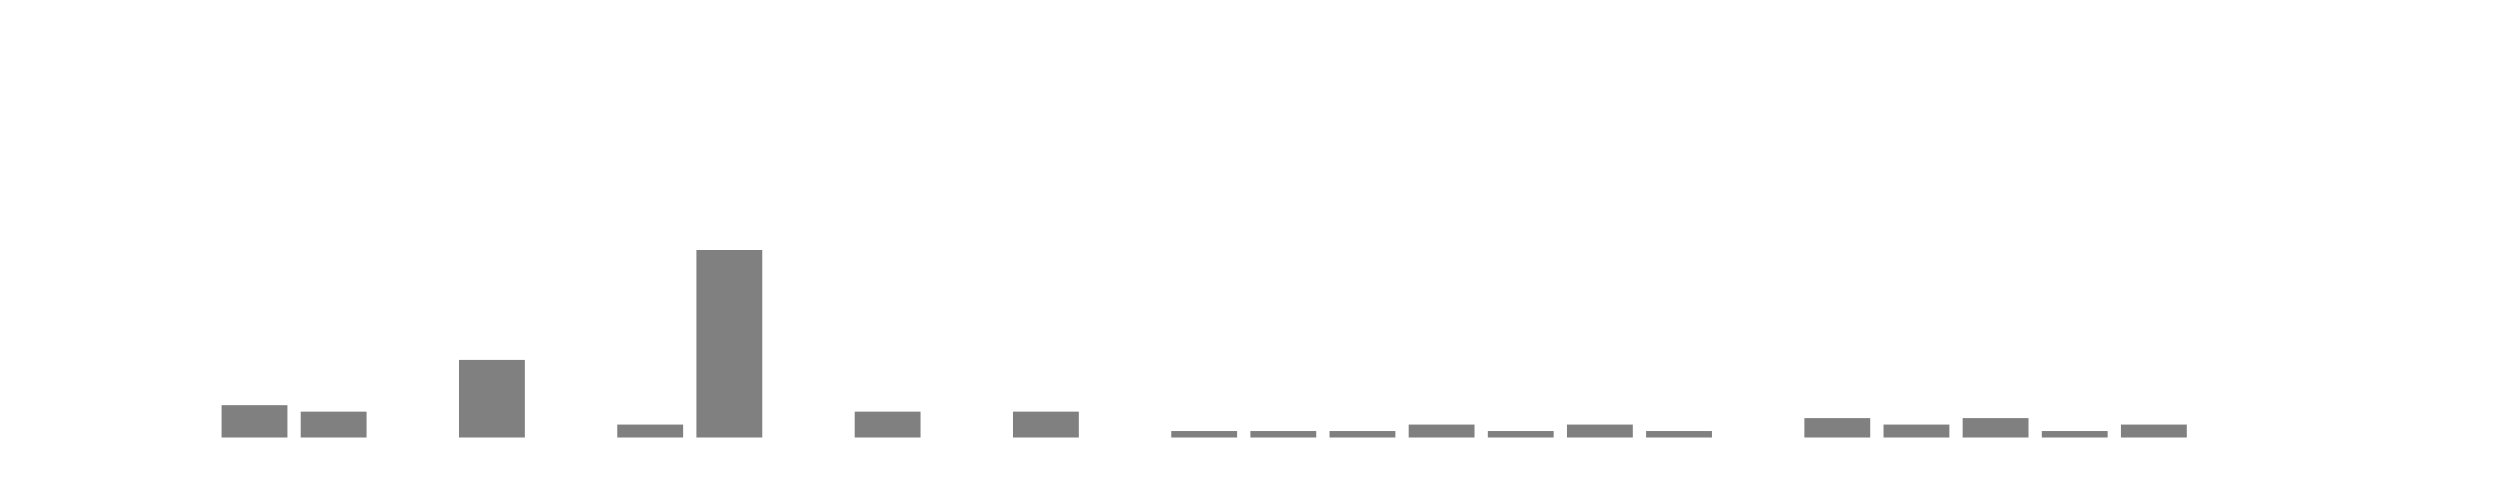
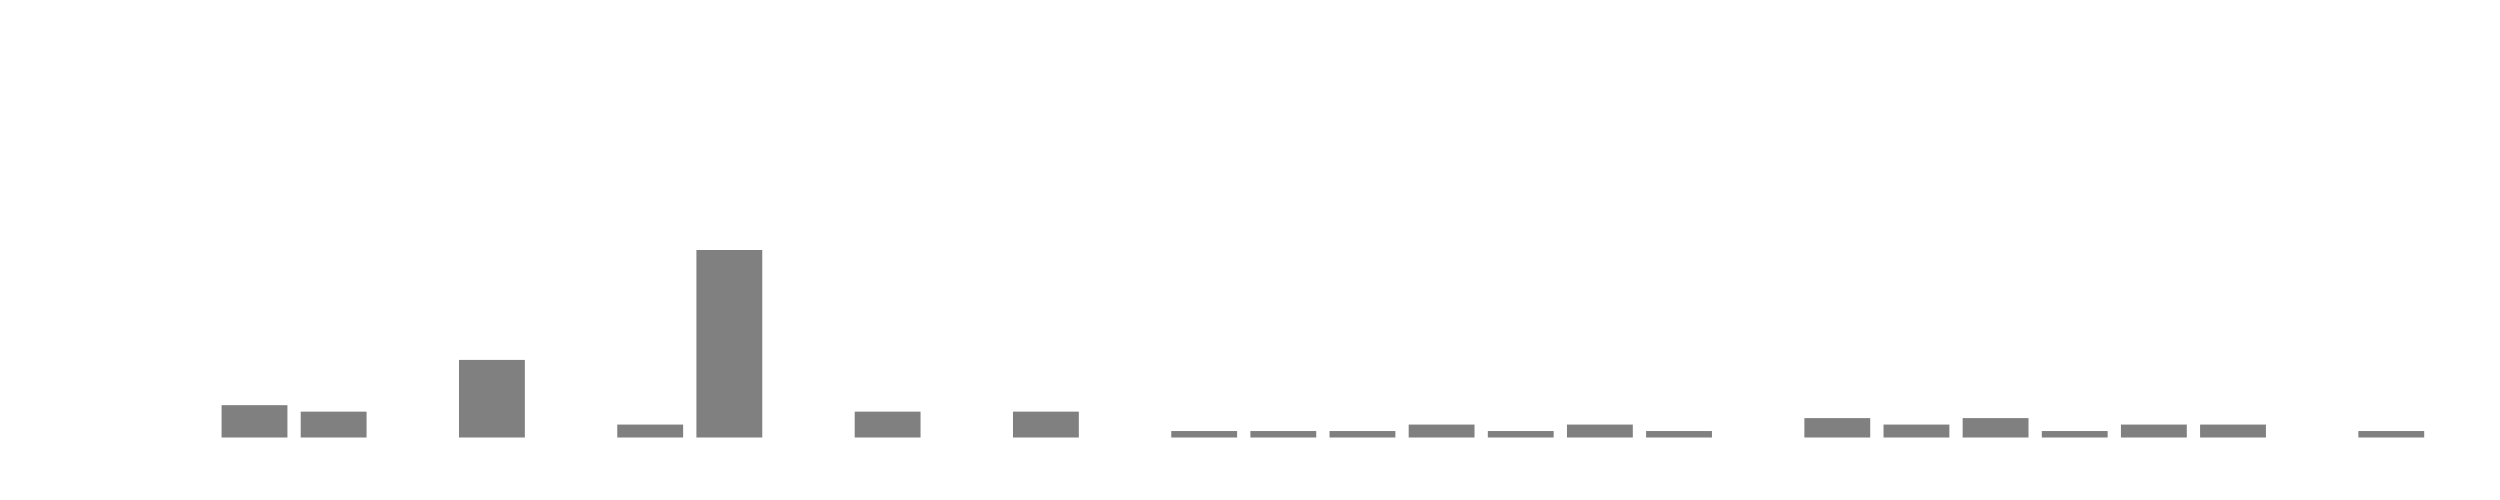
<svg xmlns="http://www.w3.org/2000/svg" width="400" height="80">
  <g transform="translate(10,10)">
    <rect class="bar" x="0.127" width="10.536" y="60" height="0" fill="rgba(128, 128, 128, 1)" />
    <rect class="bar" x="12.789" width="10.536" y="60" height="0" fill="rgba(128, 128, 128, 1)" />
    <rect class="bar" x="25.452" width="10.536" y="54.828" height="5.172" fill="rgba(128, 128, 128, 1)" />
    <rect class="bar" x="38.114" width="10.536" y="55.862" height="4.138" fill="rgba(128, 128, 128, 1)" />
    <rect class="bar" x="50.776" width="10.536" y="60" height="0" fill="rgba(128, 128, 128, 1)" />
    <rect class="bar" x="63.439" width="10.536" y="47.586" height="12.414" fill="rgba(128, 128, 128, 1)" />
    <rect class="bar" x="76.101" width="10.536" y="60" height="0" fill="rgba(128, 128, 128, 1)" />
    <rect class="bar" x="88.764" width="10.536" y="57.931" height="2.069" fill="rgba(128, 128, 128, 1)" />
    <rect class="bar" x="101.426" width="10.536" y="30" height="30" fill="rgba(128, 128, 128, 1)" />
    <rect class="bar" x="114.089" width="10.536" y="60" height="0" fill="rgba(128, 128, 128, 1)" />
    <rect class="bar" x="126.751" width="10.536" y="55.862" height="4.138" fill="rgba(128, 128, 128, 1)" />
    <rect class="bar" x="139.414" width="10.536" y="60" height="0" fill="rgba(128, 128, 128, 1)" />
    <rect class="bar" x="152.076" width="10.536" y="55.862" height="4.138" fill="rgba(128, 128, 128, 1)" />
    <rect class="bar" x="164.738" width="10.536" y="60" height="0" fill="rgba(128, 128, 128, 1)" />
    <rect class="bar" x="177.401" width="10.536" y="58.966" height="1.034" fill="rgba(128, 128, 128, 1)" />
    <rect class="bar" x="190.063" width="10.536" y="58.966" height="1.034" fill="rgba(128, 128, 128, 1)" />
    <rect class="bar" x="202.726" width="10.536" y="58.966" height="1.034" fill="rgba(128, 128, 128, 1)" />
    <rect class="bar" x="215.388" width="10.536" y="57.931" height="2.069" fill="rgba(128, 128, 128, 1)" />
    <rect class="bar" x="228.051" width="10.536" y="58.966" height="1.034" fill="rgba(128, 128, 128, 1)" />
    <rect class="bar" x="240.713" width="10.536" y="57.931" height="2.069" fill="rgba(128, 128, 128, 1)" />
    <rect class="bar" x="253.376" width="10.536" y="58.966" height="1.034" fill="rgba(128, 128, 128, 1)" />
    <rect class="bar" x="266.038" width="10.536" y="60" height="0" fill="rgba(128, 128, 128, 1)" />
    <rect class="bar" x="278.7" width="10.536" y="56.897" height="3.103" fill="rgba(128, 128, 128, 1)" />
    <rect class="bar" x="291.363" width="10.536" y="57.931" height="2.069" fill="rgba(128, 128, 128, 1)" />
    <rect class="bar" x="304.025" width="10.536" y="56.897" height="3.103" fill="rgba(128, 128, 128, 1)" />
    <rect class="bar" x="316.688" width="10.536" y="58.966" height="1.034" fill="rgba(128, 128, 128, 1)" />
    <rect class="bar" x="329.35" width="10.536" y="57.931" height="2.069" fill="rgba(128, 128, 128, 1)" />
-     <rect class="bar" x="342.013" width="10.536" y="60" height="0" fill="rgba(128, 128, 128, 1)" />
+     <rect class="bar" x="342.013" width="10.536" y="57.931" height="2.069" fill="rgba(128, 128, 128, 1)" />
    <rect class="bar" x="354.675" width="10.536" y="60" height="0" fill="rgba(128, 128, 128, 1)" />
-     <rect class="bar" x="367.338" width="10.536" y="60" height="0" fill="rgba(128, 128, 128, 1)" />
+     <rect class="bar" x="367.338" width="10.536" y="58.966" height="1.034" fill="rgba(128, 128, 128, 1)" />
  </g>
</svg>
